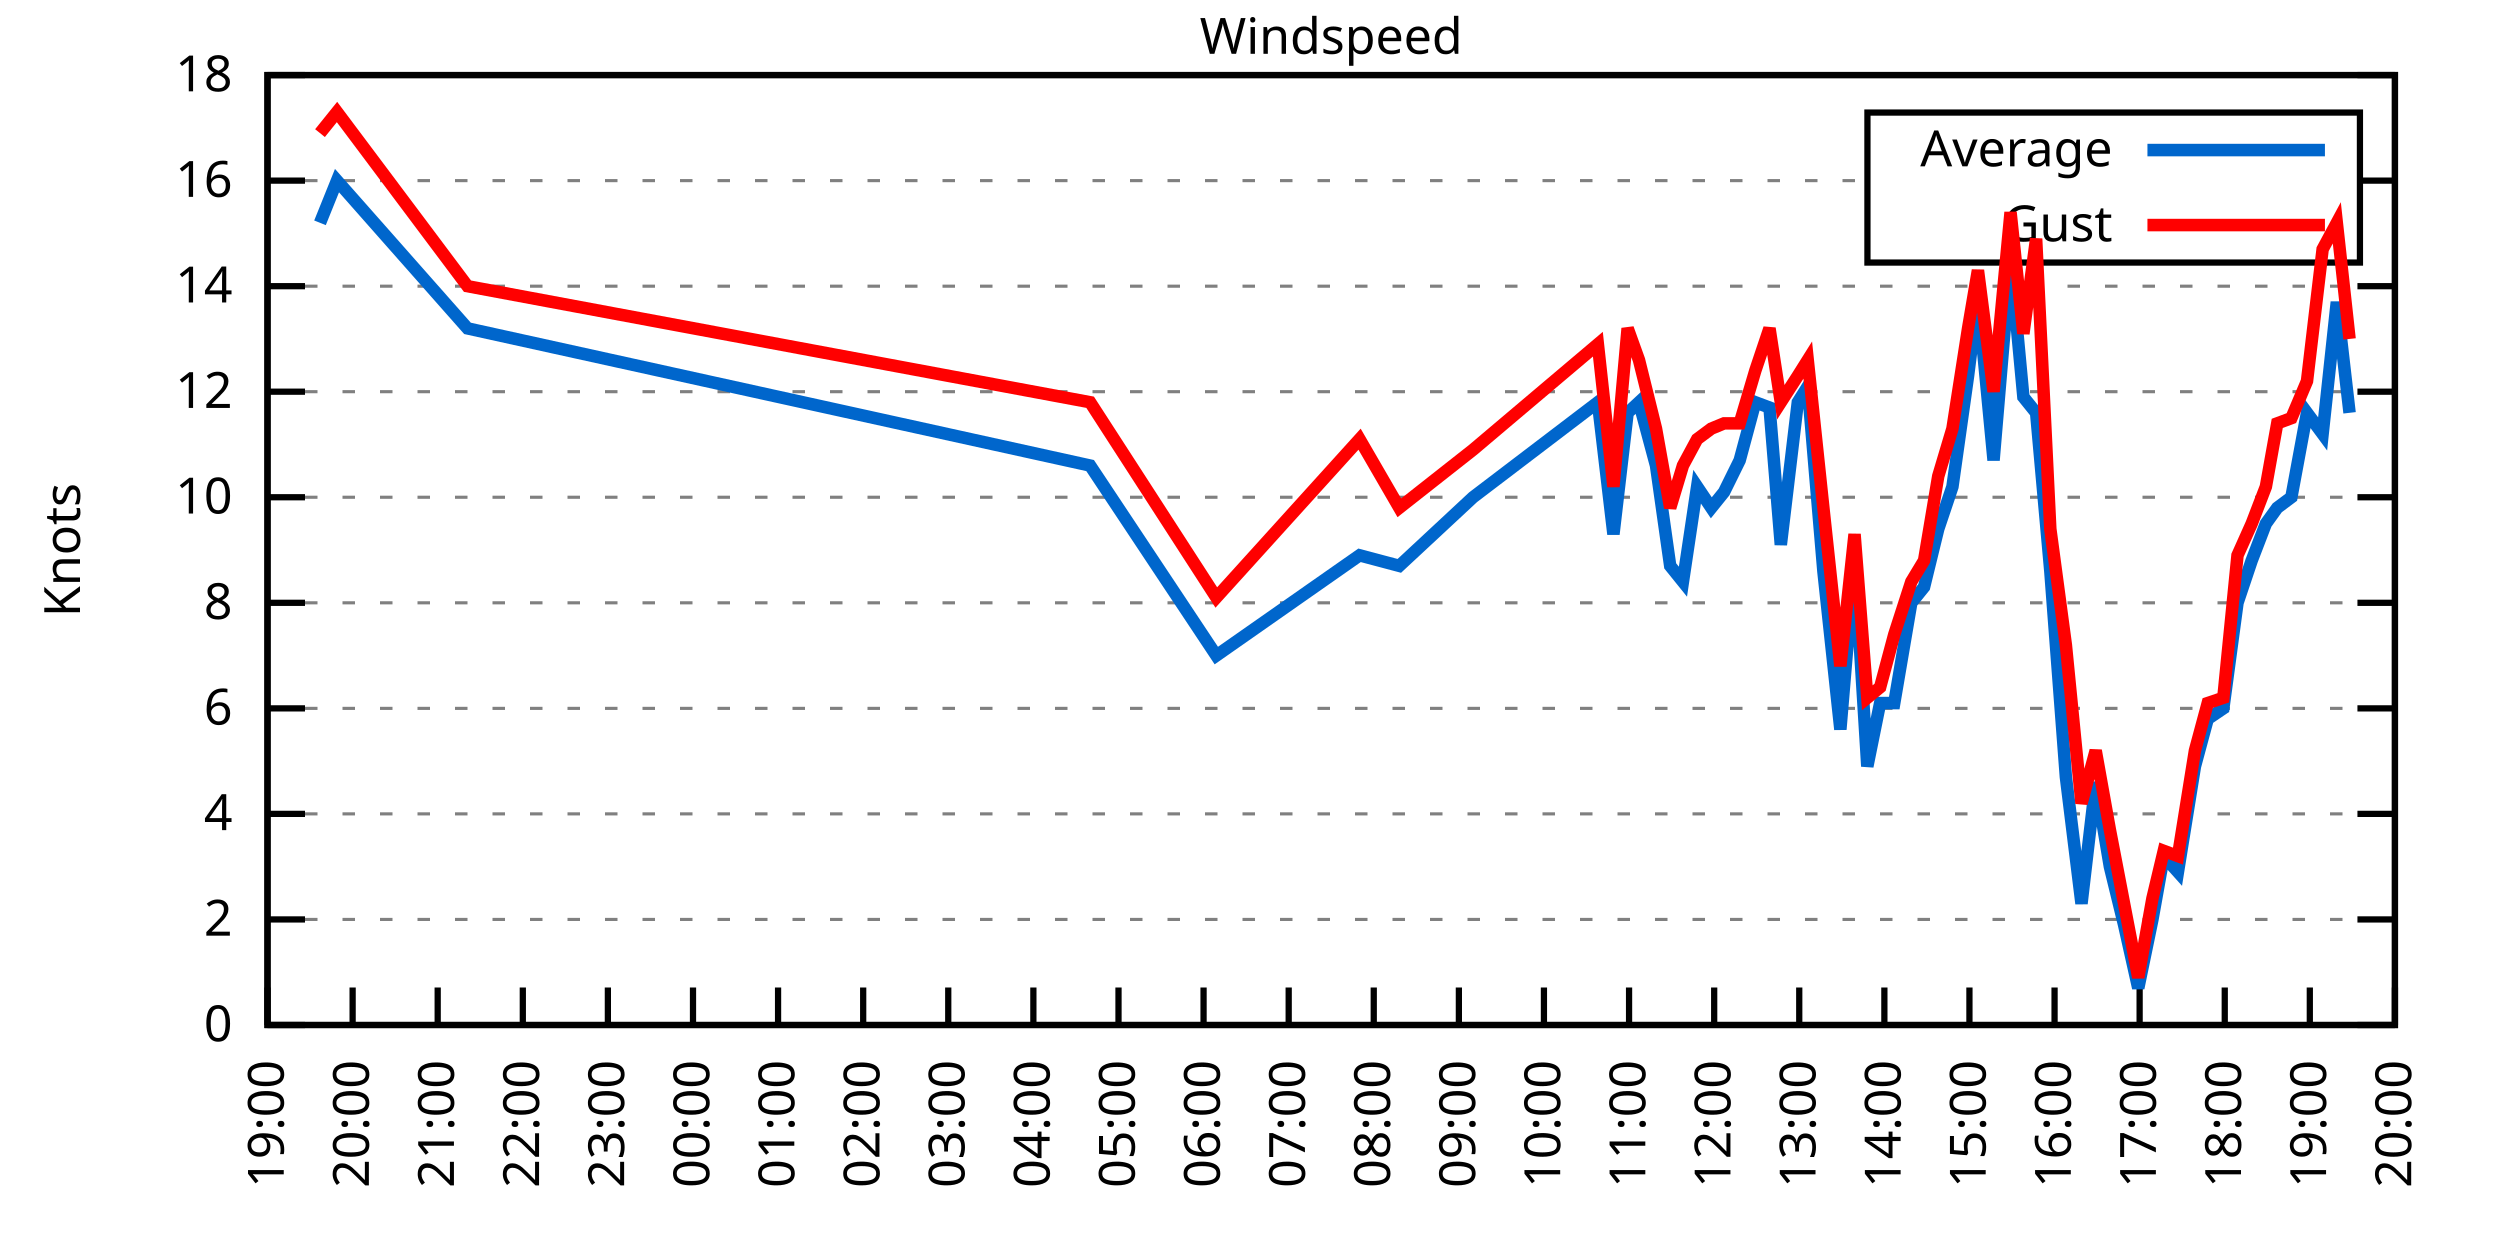
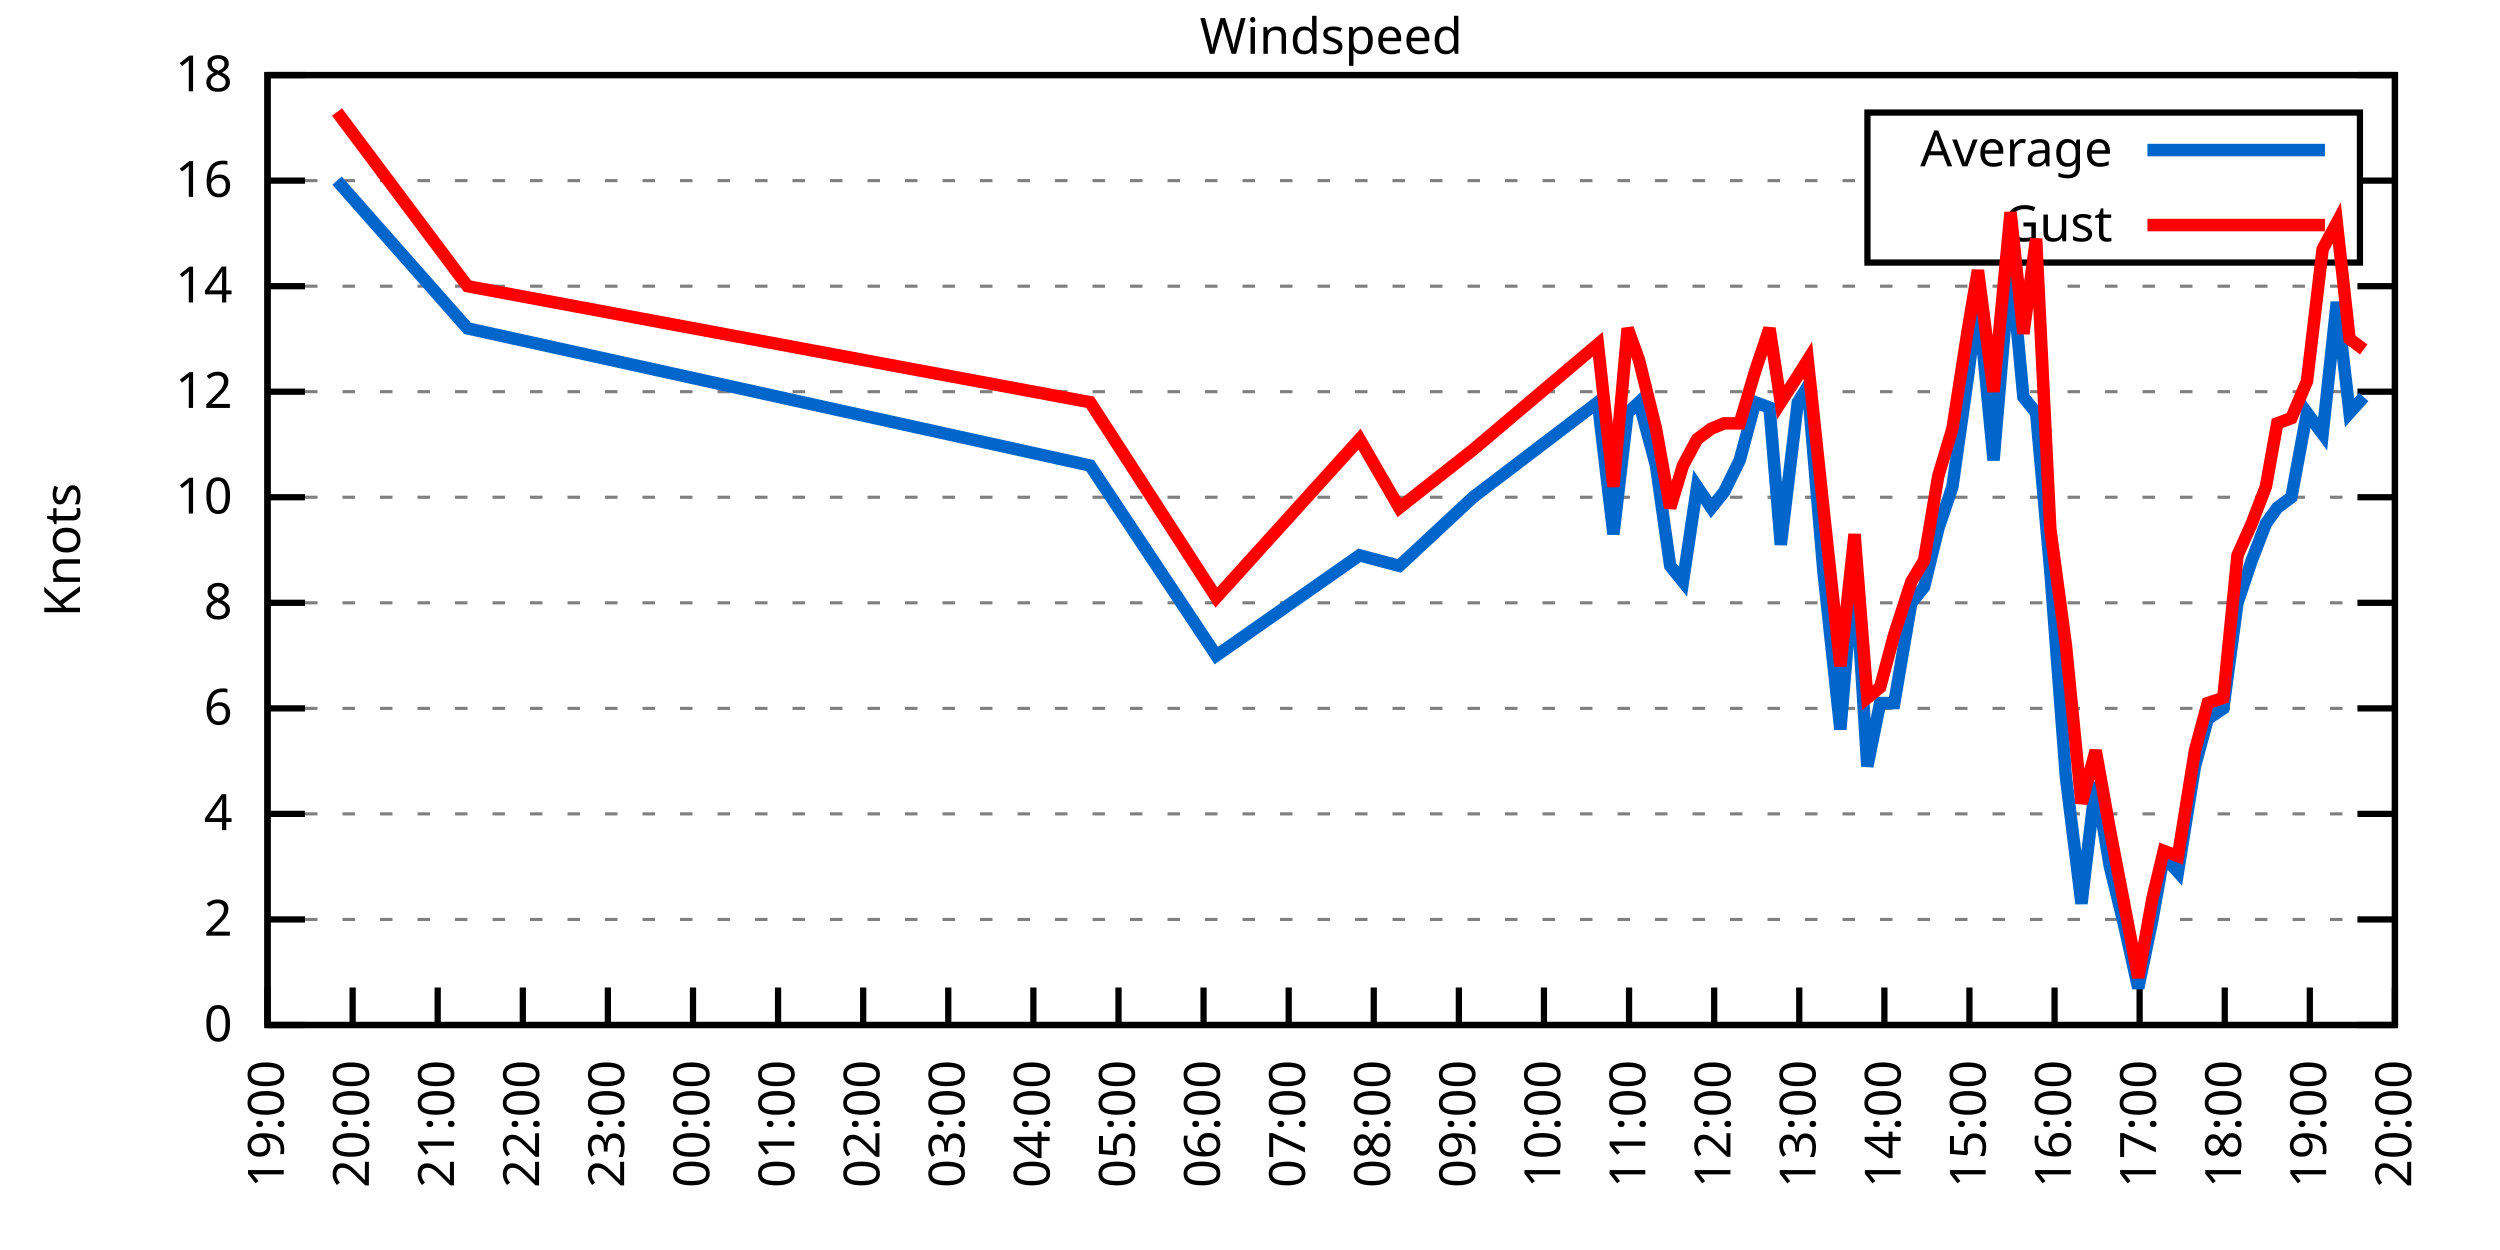
<svg xmlns="http://www.w3.org/2000/svg" xmlns:xlink="http://www.w3.org/1999/xlink" width="400" height="200" viewBox="0 0 400 200">
  <g id="gnuplot_canvas">
    <rect x="0" y="0" width="400" height="200" fill="none" />
    <defs>
      <circle id="gpDot" r="0.5" stroke-width="0.5" stroke="currentColor" />
      <path id="gpPt0" stroke-width="0.333" stroke="currentColor" d="M-1,0 h2 M0,-1 v2" />
      <path id="gpPt1" stroke-width="0.333" stroke="currentColor" d="M-1,-1 L1,1 M1,-1 L-1,1" />
      <path id="gpPt2" stroke-width="0.333" stroke="currentColor" d="M-1,0 L1,0 M0,-1 L0,1 M-1,-1 L1,1 M-1,1 L1,-1" />
      <rect id="gpPt3" stroke-width="0.333" stroke="currentColor" x="-1" y="-1" width="2" height="2" />
      <rect id="gpPt4" stroke-width="0.333" stroke="currentColor" fill="currentColor" x="-1" y="-1" width="2" height="2" />
      <circle id="gpPt5" stroke-width="0.333" stroke="currentColor" cx="0" cy="0" r="1" />
      <use xlink:href="#gpPt5" id="gpPt6" fill="currentColor" stroke="none" />
      <path id="gpPt7" stroke-width="0.333" stroke="currentColor" d="M0,-1.33 L-1.33,0.67 L1.33,0.67 z" />
      <use xlink:href="#gpPt7" id="gpPt8" fill="currentColor" stroke="none" />
      <use xlink:href="#gpPt7" id="gpPt9" stroke="currentColor" transform="rotate(180)" />
      <use xlink:href="#gpPt9" id="gpPt10" fill="currentColor" stroke="none" />
      <use xlink:href="#gpPt3" id="gpPt11" stroke="currentColor" transform="rotate(45)" />
      <use xlink:href="#gpPt11" id="gpPt12" fill="currentColor" stroke="none" />
      <path id="gpPt13" stroke-width="0.333" stroke="currentColor" d="M0,1.330 L1.265,0.411 L0.782,-1.067 L-0.782,-1.076 L-1.265,0.411 z" />
      <use xlink:href="#gpPt13" id="gpPt14" fill="currentColor" stroke="none" />
      <filter id="textbox" filterUnits="objectBoundingBox" x="0" y="0" height="1" width="1">
        <feFlood flood-color="white" flood-opacity="1" result="bgnd" />
        <feComposite in="SourceGraphic" in2="bgnd" operator="atop" />
      </filter>
      <filter id="greybox" filterUnits="objectBoundingBox" x="0" y="0" height="1" width="1">
        <feFlood flood-color="lightgrey" flood-opacity="1" result="grey" />
        <feComposite in="SourceGraphic" in2="grey" operator="atop" />
      </filter>
    </defs>
    <g fill="none" color="white" stroke="currentColor" stroke-width="1.00" stroke-linecap="butt" stroke-linejoin="miter">
</g>
    <g fill="none" color="black" stroke="currentColor" stroke-width="1.00" stroke-linecap="butt" stroke-linejoin="miter">
      <g stroke="none" shape-rendering="crispEdges">
        <polygon fill="rgb(255, 255, 255)" points="42.80,164.00 383.18,164.00 383.18,12.02 42.80,12.02 " />
      </g>
    </g>
    <g fill="none" color="black" stroke="currentColor" stroke-width="1.00" stroke-linecap="butt" stroke-linejoin="miter">
</g>
    <g fill="none" color="black" stroke="black" stroke-width="0.50" stroke-linecap="butt" stroke-linejoin="miter">
</g>
    <g fill="none" color="gray" stroke="currentColor" stroke-width="0.50" stroke-linecap="butt" stroke-linejoin="miter">
      <path stroke="gray" stroke-dasharray="2,4" class="gridline" d="M42.80,164.00 L383.19,164.00  " />
    </g>
    <g fill="none" color="gray" stroke="gray" stroke-width="1.00" stroke-linecap="butt" stroke-linejoin="miter">
</g>
    <g fill="none" color="black" stroke="currentColor" stroke-width="1.00" stroke-linecap="butt" stroke-linejoin="miter">
      <path stroke="black" d="M42.80,164.00 L48.80,164.00 M383.19,164.00 L377.19,164.00  " />
      <g transform="translate(37.20,166.60)" stroke="none" fill="black" font-family="Sans" font-size="8.00" text-anchor="end">
        <text>
          <tspan font-family="Sans"> 0</tspan>
        </text>
      </g>
    </g>
    <g fill="none" color="black" stroke="currentColor" stroke-width="1.00" stroke-linecap="butt" stroke-linejoin="miter">
</g>
    <g fill="none" color="black" stroke="black" stroke-width="0.50" stroke-linecap="butt" stroke-linejoin="miter">
</g>
    <g fill="none" color="gray" stroke="currentColor" stroke-width="0.50" stroke-linecap="butt" stroke-linejoin="miter">
      <path stroke="gray" stroke-dasharray="2,4" class="gridline" d="M42.80,147.11 L383.19,147.11  " />
    </g>
    <g fill="none" color="gray" stroke="gray" stroke-width="1.00" stroke-linecap="butt" stroke-linejoin="miter">
</g>
    <g fill="none" color="black" stroke="currentColor" stroke-width="1.00" stroke-linecap="butt" stroke-linejoin="miter">
      <path stroke="black" d="M42.80,147.11 L48.80,147.11 M383.19,147.11 L377.19,147.11  " />
      <g transform="translate(37.20,149.71)" stroke="none" fill="black" font-family="Sans" font-size="8.00" text-anchor="end">
        <text>
          <tspan font-family="Sans"> 2</tspan>
        </text>
      </g>
    </g>
    <g fill="none" color="black" stroke="currentColor" stroke-width="1.00" stroke-linecap="butt" stroke-linejoin="miter">
</g>
    <g fill="none" color="black" stroke="black" stroke-width="0.50" stroke-linecap="butt" stroke-linejoin="miter">
</g>
    <g fill="none" color="gray" stroke="currentColor" stroke-width="0.50" stroke-linecap="butt" stroke-linejoin="miter">
      <path stroke="gray" stroke-dasharray="2,4" class="gridline" d="M42.80,130.22 L383.19,130.22  " />
    </g>
    <g fill="none" color="gray" stroke="gray" stroke-width="1.00" stroke-linecap="butt" stroke-linejoin="miter">
</g>
    <g fill="none" color="black" stroke="currentColor" stroke-width="1.00" stroke-linecap="butt" stroke-linejoin="miter">
      <path stroke="black" d="M42.80,130.22 L48.80,130.22 M383.19,130.22 L377.19,130.22  " />
      <g transform="translate(37.20,132.82)" stroke="none" fill="black" font-family="Sans" font-size="8.00" text-anchor="end">
        <text>
          <tspan font-family="Sans"> 4</tspan>
        </text>
      </g>
    </g>
    <g fill="none" color="black" stroke="currentColor" stroke-width="1.00" stroke-linecap="butt" stroke-linejoin="miter">
</g>
    <g fill="none" color="black" stroke="black" stroke-width="0.50" stroke-linecap="butt" stroke-linejoin="miter">
</g>
    <g fill="none" color="gray" stroke="currentColor" stroke-width="0.50" stroke-linecap="butt" stroke-linejoin="miter">
      <path stroke="gray" stroke-dasharray="2,4" class="gridline" d="M42.80,113.34 L383.19,113.34  " />
    </g>
    <g fill="none" color="gray" stroke="gray" stroke-width="1.00" stroke-linecap="butt" stroke-linejoin="miter">
</g>
    <g fill="none" color="black" stroke="currentColor" stroke-width="1.00" stroke-linecap="butt" stroke-linejoin="miter">
      <path stroke="black" d="M42.80,113.34 L48.80,113.34 M383.19,113.34 L377.19,113.34  " />
      <g transform="translate(37.20,115.94)" stroke="none" fill="black" font-family="Sans" font-size="8.00" text-anchor="end">
        <text>
          <tspan font-family="Sans"> 6</tspan>
        </text>
      </g>
    </g>
    <g fill="none" color="black" stroke="currentColor" stroke-width="1.00" stroke-linecap="butt" stroke-linejoin="miter">
</g>
    <g fill="none" color="black" stroke="black" stroke-width="0.50" stroke-linecap="butt" stroke-linejoin="miter">
</g>
    <g fill="none" color="gray" stroke="currentColor" stroke-width="0.50" stroke-linecap="butt" stroke-linejoin="miter">
      <path stroke="gray" stroke-dasharray="2,4" class="gridline" d="M42.80,96.45 L383.19,96.45  " />
    </g>
    <g fill="none" color="gray" stroke="gray" stroke-width="1.00" stroke-linecap="butt" stroke-linejoin="miter">
</g>
    <g fill="none" color="black" stroke="currentColor" stroke-width="1.00" stroke-linecap="butt" stroke-linejoin="miter">
      <path stroke="black" d="M42.80,96.45 L48.80,96.45 M383.19,96.45 L377.19,96.45  " />
      <g transform="translate(37.20,99.05)" stroke="none" fill="black" font-family="Sans" font-size="8.00" text-anchor="end">
        <text>
          <tspan font-family="Sans"> 8</tspan>
        </text>
      </g>
    </g>
    <g fill="none" color="black" stroke="currentColor" stroke-width="1.00" stroke-linecap="butt" stroke-linejoin="miter">
</g>
    <g fill="none" color="black" stroke="black" stroke-width="0.50" stroke-linecap="butt" stroke-linejoin="miter">
</g>
    <g fill="none" color="gray" stroke="currentColor" stroke-width="0.50" stroke-linecap="butt" stroke-linejoin="miter">
      <path stroke="gray" stroke-dasharray="2,4" class="gridline" d="M42.80,79.56 L383.19,79.56  " />
    </g>
    <g fill="none" color="gray" stroke="gray" stroke-width="1.00" stroke-linecap="butt" stroke-linejoin="miter">
</g>
    <g fill="none" color="black" stroke="currentColor" stroke-width="1.00" stroke-linecap="butt" stroke-linejoin="miter">
      <path stroke="black" d="M42.80,79.56 L48.80,79.56 M383.19,79.56 L377.19,79.56  " />
      <g transform="translate(37.20,82.16)" stroke="none" fill="black" font-family="Sans" font-size="8.00" text-anchor="end">
        <text>
          <tspan font-family="Sans"> 10</tspan>
        </text>
      </g>
    </g>
    <g fill="none" color="black" stroke="currentColor" stroke-width="1.00" stroke-linecap="butt" stroke-linejoin="miter">
</g>
    <g fill="none" color="black" stroke="black" stroke-width="0.50" stroke-linecap="butt" stroke-linejoin="miter">
</g>
    <g fill="none" color="gray" stroke="currentColor" stroke-width="0.50" stroke-linecap="butt" stroke-linejoin="miter">
      <path stroke="gray" stroke-dasharray="2,4" class="gridline" d="M42.80,62.67 L383.19,62.67  " />
    </g>
    <g fill="none" color="gray" stroke="gray" stroke-width="1.00" stroke-linecap="butt" stroke-linejoin="miter">
</g>
    <g fill="none" color="black" stroke="currentColor" stroke-width="1.00" stroke-linecap="butt" stroke-linejoin="miter">
      <path stroke="black" d="M42.80,62.67 L48.80,62.67 M383.19,62.67 L377.19,62.67  " />
      <g transform="translate(37.20,65.27)" stroke="none" fill="black" font-family="Sans" font-size="8.00" text-anchor="end">
        <text>
          <tspan font-family="Sans"> 12</tspan>
        </text>
      </g>
    </g>
    <g fill="none" color="black" stroke="currentColor" stroke-width="1.00" stroke-linecap="butt" stroke-linejoin="miter">
</g>
    <g fill="none" color="black" stroke="black" stroke-width="0.50" stroke-linecap="butt" stroke-linejoin="miter">
</g>
    <g fill="none" color="gray" stroke="currentColor" stroke-width="0.50" stroke-linecap="butt" stroke-linejoin="miter">
      <path stroke="gray" stroke-dasharray="2,4" class="gridline" d="M42.80,45.79 L383.19,45.79  " />
    </g>
    <g fill="none" color="gray" stroke="gray" stroke-width="1.00" stroke-linecap="butt" stroke-linejoin="miter">
</g>
    <g fill="none" color="black" stroke="currentColor" stroke-width="1.00" stroke-linecap="butt" stroke-linejoin="miter">
      <path stroke="black" d="M42.80,45.79 L48.80,45.79 M383.19,45.79 L377.19,45.79  " />
      <g transform="translate(37.20,48.39)" stroke="none" fill="black" font-family="Sans" font-size="8.00" text-anchor="end">
        <text>
          <tspan font-family="Sans"> 14</tspan>
        </text>
      </g>
    </g>
    <g fill="none" color="black" stroke="currentColor" stroke-width="1.00" stroke-linecap="butt" stroke-linejoin="miter">
</g>
    <g fill="none" color="black" stroke="black" stroke-width="0.50" stroke-linecap="butt" stroke-linejoin="miter">
</g>
    <g fill="none" color="gray" stroke="currentColor" stroke-width="0.50" stroke-linecap="butt" stroke-linejoin="miter">
      <path stroke="gray" stroke-dasharray="2,4" class="gridline" d="M42.80,28.90 L298.79,28.90 M377.59,28.90 L383.19,28.90  " />
    </g>
    <g fill="none" color="gray" stroke="gray" stroke-width="1.00" stroke-linecap="butt" stroke-linejoin="miter">
</g>
    <g fill="none" color="black" stroke="currentColor" stroke-width="1.00" stroke-linecap="butt" stroke-linejoin="miter">
      <path stroke="black" d="M42.80,28.90 L48.80,28.90 M383.19,28.90 L377.19,28.90  " />
      <g transform="translate(37.20,31.50)" stroke="none" fill="black" font-family="Sans" font-size="8.00" text-anchor="end">
        <text>
          <tspan font-family="Sans"> 16</tspan>
        </text>
      </g>
    </g>
    <g fill="none" color="black" stroke="currentColor" stroke-width="1.00" stroke-linecap="butt" stroke-linejoin="miter">
</g>
    <g fill="none" color="black" stroke="black" stroke-width="0.50" stroke-linecap="butt" stroke-linejoin="miter">
</g>
    <g fill="none" color="gray" stroke="currentColor" stroke-width="0.50" stroke-linecap="butt" stroke-linejoin="miter">
      <path stroke="gray" stroke-dasharray="2,4" class="gridline" d="M42.80,12.01 L383.19,12.01  " />
    </g>
    <g fill="none" color="gray" stroke="gray" stroke-width="1.00" stroke-linecap="butt" stroke-linejoin="miter">
</g>
    <g fill="none" color="black" stroke="currentColor" stroke-width="1.00" stroke-linecap="butt" stroke-linejoin="miter">
      <path stroke="black" d="M42.80,12.01 L48.80,12.01 M383.19,12.01 L377.19,12.01  " />
      <g transform="translate(37.20,14.61)" stroke="none" fill="black" font-family="Sans" font-size="8.00" text-anchor="end">
        <text>
          <tspan font-family="Sans"> 18</tspan>
        </text>
      </g>
    </g>
    <g fill="none" color="black" stroke="currentColor" stroke-width="1.00" stroke-linecap="butt" stroke-linejoin="miter">
      <path stroke="black" d="M42.80,164.00 L42.80,158.00  " />
      <g transform="translate(45.40,169.60) rotate(270.00)" stroke="none" fill="black" font-family="Sans" font-size="8.00" text-anchor="end">
        <text>
          <tspan font-family="Sans">19:00</tspan>
        </text>
      </g>
    </g>
    <g fill="none" color="black" stroke="currentColor" stroke-width="1.00" stroke-linecap="butt" stroke-linejoin="miter">
      <path stroke="black" d="M56.42,164.00 L56.42,158.00  " />
      <g transform="translate(59.02,169.60) rotate(270.00)" stroke="none" fill="black" font-family="Sans" font-size="8.00" text-anchor="end">
        <text>
          <tspan font-family="Sans">20:00</tspan>
        </text>
      </g>
    </g>
    <g fill="none" color="black" stroke="currentColor" stroke-width="1.00" stroke-linecap="butt" stroke-linejoin="miter">
      <path stroke="black" d="M70.03,164.00 L70.03,158.00  " />
      <g transform="translate(72.63,169.60) rotate(270.00)" stroke="none" fill="black" font-family="Sans" font-size="8.00" text-anchor="end">
        <text>
          <tspan font-family="Sans">21:00</tspan>
        </text>
      </g>
    </g>
    <g fill="none" color="black" stroke="currentColor" stroke-width="1.00" stroke-linecap="butt" stroke-linejoin="miter">
      <path stroke="black" d="M83.65,164.00 L83.65,158.00  " />
      <g transform="translate(86.25,169.60) rotate(270.00)" stroke="none" fill="black" font-family="Sans" font-size="8.00" text-anchor="end">
        <text>
          <tspan font-family="Sans">22:00</tspan>
        </text>
      </g>
    </g>
    <g fill="none" color="black" stroke="currentColor" stroke-width="1.00" stroke-linecap="butt" stroke-linejoin="miter">
      <path stroke="black" d="M97.26,164.00 L97.26,158.00  " />
      <g transform="translate(99.86,169.60) rotate(270.00)" stroke="none" fill="black" font-family="Sans" font-size="8.00" text-anchor="end">
        <text>
          <tspan font-family="Sans">23:00</tspan>
        </text>
      </g>
    </g>
    <g fill="none" color="black" stroke="currentColor" stroke-width="1.00" stroke-linecap="butt" stroke-linejoin="miter">
      <path stroke="black" d="M110.88,164.00 L110.88,158.00  " />
      <g transform="translate(113.48,169.60) rotate(270.00)" stroke="none" fill="black" font-family="Sans" font-size="8.00" text-anchor="end">
        <text>
          <tspan font-family="Sans">00:00</tspan>
        </text>
      </g>
    </g>
    <g fill="none" color="black" stroke="currentColor" stroke-width="1.00" stroke-linecap="butt" stroke-linejoin="miter">
      <path stroke="black" d="M124.49,164.00 L124.49,158.00  " />
      <g transform="translate(127.09,169.60) rotate(270.00)" stroke="none" fill="black" font-family="Sans" font-size="8.00" text-anchor="end">
        <text>
          <tspan font-family="Sans">01:00</tspan>
        </text>
      </g>
    </g>
    <g fill="none" color="black" stroke="currentColor" stroke-width="1.00" stroke-linecap="butt" stroke-linejoin="miter">
      <path stroke="black" d="M138.11,164.00 L138.11,158.00  " />
      <g transform="translate(140.71,169.60) rotate(270.00)" stroke="none" fill="black" font-family="Sans" font-size="8.00" text-anchor="end">
        <text>
          <tspan font-family="Sans">02:00</tspan>
        </text>
      </g>
    </g>
    <g fill="none" color="black" stroke="currentColor" stroke-width="1.00" stroke-linecap="butt" stroke-linejoin="miter">
      <path stroke="black" d="M151.72,164.00 L151.72,158.00  " />
      <g transform="translate(154.32,169.60) rotate(270.00)" stroke="none" fill="black" font-family="Sans" font-size="8.00" text-anchor="end">
        <text>
          <tspan font-family="Sans">03:00</tspan>
        </text>
      </g>
    </g>
    <g fill="none" color="black" stroke="currentColor" stroke-width="1.00" stroke-linecap="butt" stroke-linejoin="miter">
      <path stroke="black" d="M165.34,164.00 L165.34,158.00  " />
      <g transform="translate(167.94,169.60) rotate(270.00)" stroke="none" fill="black" font-family="Sans" font-size="8.00" text-anchor="end">
        <text>
          <tspan font-family="Sans">04:00</tspan>
        </text>
      </g>
    </g>
    <g fill="none" color="black" stroke="currentColor" stroke-width="1.00" stroke-linecap="butt" stroke-linejoin="miter">
      <path stroke="black" d="M178.96,164.00 L178.96,158.00  " />
      <g transform="translate(181.56,169.60) rotate(270.00)" stroke="none" fill="black" font-family="Sans" font-size="8.00" text-anchor="end">
        <text>
          <tspan font-family="Sans">05:00</tspan>
        </text>
      </g>
    </g>
    <g fill="none" color="black" stroke="currentColor" stroke-width="1.00" stroke-linecap="butt" stroke-linejoin="miter">
      <path stroke="black" d="M192.57,164.00 L192.57,158.00  " />
      <g transform="translate(195.17,169.60) rotate(270.00)" stroke="none" fill="black" font-family="Sans" font-size="8.00" text-anchor="end">
        <text>
          <tspan font-family="Sans">06:00</tspan>
        </text>
      </g>
    </g>
    <g fill="none" color="black" stroke="currentColor" stroke-width="1.00" stroke-linecap="butt" stroke-linejoin="miter">
      <path stroke="black" d="M206.19,164.00 L206.19,158.00  " />
      <g transform="translate(208.79,169.60) rotate(270.00)" stroke="none" fill="black" font-family="Sans" font-size="8.00" text-anchor="end">
        <text>
          <tspan font-family="Sans">07:00</tspan>
        </text>
      </g>
    </g>
    <g fill="none" color="black" stroke="currentColor" stroke-width="1.00" stroke-linecap="butt" stroke-linejoin="miter">
      <path stroke="black" d="M219.80,164.00 L219.80,158.00  " />
      <g transform="translate(222.40,169.60) rotate(270.00)" stroke="none" fill="black" font-family="Sans" font-size="8.00" text-anchor="end">
        <text>
          <tspan font-family="Sans">08:00</tspan>
        </text>
      </g>
    </g>
    <g fill="none" color="black" stroke="currentColor" stroke-width="1.00" stroke-linecap="butt" stroke-linejoin="miter">
      <path stroke="black" d="M233.42,164.00 L233.42,158.00  " />
      <g transform="translate(236.02,169.60) rotate(270.00)" stroke="none" fill="black" font-family="Sans" font-size="8.00" text-anchor="end">
        <text>
          <tspan font-family="Sans">09:00</tspan>
        </text>
      </g>
    </g>
    <g fill="none" color="black" stroke="currentColor" stroke-width="1.00" stroke-linecap="butt" stroke-linejoin="miter">
      <path stroke="black" d="M247.03,164.00 L247.03,158.00  " />
      <g transform="translate(249.63,169.60) rotate(270.00)" stroke="none" fill="black" font-family="Sans" font-size="8.00" text-anchor="end">
        <text>
          <tspan font-family="Sans">10:00</tspan>
        </text>
      </g>
    </g>
    <g fill="none" color="black" stroke="currentColor" stroke-width="1.00" stroke-linecap="butt" stroke-linejoin="miter">
      <path stroke="black" d="M260.65,164.00 L260.65,158.00  " />
      <g transform="translate(263.25,169.60) rotate(270.00)" stroke="none" fill="black" font-family="Sans" font-size="8.00" text-anchor="end">
        <text>
          <tspan font-family="Sans">11:00</tspan>
        </text>
      </g>
    </g>
    <g fill="none" color="black" stroke="currentColor" stroke-width="1.00" stroke-linecap="butt" stroke-linejoin="miter">
      <path stroke="black" d="M274.27,164.00 L274.27,158.00  " />
      <g transform="translate(276.87,169.60) rotate(270.00)" stroke="none" fill="black" font-family="Sans" font-size="8.00" text-anchor="end">
        <text>
          <tspan font-family="Sans">12:00</tspan>
        </text>
      </g>
    </g>
    <g fill="none" color="black" stroke="currentColor" stroke-width="1.00" stroke-linecap="butt" stroke-linejoin="miter">
      <path stroke="black" d="M287.88,164.00 L287.88,158.00  " />
      <g transform="translate(290.48,169.60) rotate(270.00)" stroke="none" fill="black" font-family="Sans" font-size="8.00" text-anchor="end">
        <text>
          <tspan font-family="Sans">13:00</tspan>
        </text>
      </g>
    </g>
    <g fill="none" color="black" stroke="currentColor" stroke-width="1.00" stroke-linecap="butt" stroke-linejoin="miter">
      <path stroke="black" d="M301.50,164.00 L301.50,158.00  " />
      <g transform="translate(304.10,169.60) rotate(270.00)" stroke="none" fill="black" font-family="Sans" font-size="8.00" text-anchor="end">
        <text>
          <tspan font-family="Sans">14:00</tspan>
        </text>
      </g>
    </g>
    <g fill="none" color="black" stroke="currentColor" stroke-width="1.00" stroke-linecap="butt" stroke-linejoin="miter">
      <path stroke="black" d="M315.11,164.00 L315.11,158.00  " />
      <g transform="translate(317.71,169.60) rotate(270.00)" stroke="none" fill="black" font-family="Sans" font-size="8.00" text-anchor="end">
        <text>
          <tspan font-family="Sans">15:00</tspan>
        </text>
      </g>
    </g>
    <g fill="none" color="black" stroke="currentColor" stroke-width="1.00" stroke-linecap="butt" stroke-linejoin="miter">
      <path stroke="black" d="M328.73,164.00 L328.73,158.00  " />
      <g transform="translate(331.33,169.60) rotate(270.00)" stroke="none" fill="black" font-family="Sans" font-size="8.00" text-anchor="end">
        <text>
          <tspan font-family="Sans">16:00</tspan>
        </text>
      </g>
    </g>
    <g fill="none" color="black" stroke="currentColor" stroke-width="1.00" stroke-linecap="butt" stroke-linejoin="miter">
      <path stroke="black" d="M342.34,164.00 L342.34,158.00  " />
      <g transform="translate(344.94,169.60) rotate(270.00)" stroke="none" fill="black" font-family="Sans" font-size="8.00" text-anchor="end">
        <text>
          <tspan font-family="Sans">17:00</tspan>
        </text>
      </g>
    </g>
    <g fill="none" color="black" stroke="currentColor" stroke-width="1.00" stroke-linecap="butt" stroke-linejoin="miter">
      <path stroke="black" d="M355.96,164.00 L355.96,158.00  " />
      <g transform="translate(358.56,169.60) rotate(270.00)" stroke="none" fill="black" font-family="Sans" font-size="8.00" text-anchor="end">
        <text>
          <tspan font-family="Sans">18:00</tspan>
        </text>
      </g>
    </g>
    <g fill="none" color="black" stroke="currentColor" stroke-width="1.00" stroke-linecap="butt" stroke-linejoin="miter">
      <path stroke="black" d="M369.57,164.00 L369.57,158.00  " />
      <g transform="translate(372.17,169.60) rotate(270.00)" stroke="none" fill="black" font-family="Sans" font-size="8.00" text-anchor="end">
        <text>
          <tspan font-family="Sans">19:00</tspan>
        </text>
      </g>
    </g>
    <g fill="none" color="black" stroke="currentColor" stroke-width="1.00" stroke-linecap="butt" stroke-linejoin="miter">
      <path stroke="black" d="M383.19,164.00 L383.19,158.00  " />
      <g transform="translate(385.79,169.60) rotate(270.00)" stroke="none" fill="black" font-family="Sans" font-size="8.00" text-anchor="end">
        <text>
          <tspan font-family="Sans">20:00</tspan>
        </text>
      </g>
    </g>
    <g fill="none" color="black" stroke="currentColor" stroke-width="1.00" stroke-linecap="butt" stroke-linejoin="miter">
</g>
    <g fill="none" color="black" stroke="currentColor" stroke-width="1.00" stroke-linecap="butt" stroke-linejoin="miter">
      <path stroke="black" d="M42.80,12.01 L42.80,164.00 L383.19,164.00 L383.19,12.01 L42.80,12.01 Z  " />
    </g>
    <g fill="none" color="black" stroke="currentColor" stroke-width="1.00" stroke-linecap="butt" stroke-linejoin="miter">
</g>
    <g fill="none" color="black" stroke="currentColor" stroke-width="1.00" stroke-linecap="butt" stroke-linejoin="miter">
      <path stroke="black" d="M298.79,42.01 L298.79,18.01 L377.59,18.01 L377.59,42.01 L298.79,42.01 Z  " />
    </g>
    <g id="Windspeed_plot_1">
      <g fill="none" color="white" stroke="black" stroke-width="2.00" stroke-linecap="butt" stroke-linejoin="miter">
</g>
      <g fill="none" color="black" stroke="currentColor" stroke-width="2.00" stroke-linecap="butt" stroke-linejoin="miter">
        <g transform="translate(337.99,26.61)" stroke="none" fill="black" font-family="Sans" font-size="8.00" text-anchor="end">
          <text>
            <tspan font-family="Sans">Average</tspan>
          </text>
        </g>
      </g>
      <g fill="none" color="black" stroke="currentColor" stroke-width="2.00" stroke-linecap="butt" stroke-linejoin="miter">
-         <path stroke="rgb(  0, 102, 204)" d="M343.59,24.01 L371.99,24.01 M51.20,35.65 L53.92,28.90 L74.80,52.54 L174.42,74.49 L194.61,104.89 L217.53,88.85   L223.89,90.54 L235.69,79.56 L255.66,64.36 L258.15,85.47 L260.42,66.05 L262.24,64.36 L264.96,74.49 L267.23,90.54   L269.27,93.07 L271.54,77.87 L273.81,81.25 L275.85,78.72 L278.35,73.65 L280.85,64.36 L283.12,65.21 L284.93,87.16   L287.65,64.36 L289.24,61.83 L291.74,91.38 L294.46,116.71 L296.73,89.69 L298.77,122.62 L300.82,112.49 L303.08,112.49   L305.81,96.45 L307.85,93.92 L310.12,84.63 L312.39,77.87 L314.89,60.14 L316.47,47.47 L318.97,73.65 L321.69,41.56   L323.74,63.52 L325.78,66.05 L328.05,91.38 L330.54,124.31 L333.04,144.58 L335.31,125.16 L337.58,138.67 L339.85,147.96   L342.12,158.09 L344.39,147.11 L346.20,136.98 L348.47,139.51 L351.19,122.62 L353.24,115.03 L355.73,113.34 L358.00,96.45   L360.27,89.69 L362.54,83.78 L364.36,81.25 L366.62,79.56 L369.12,66.05 L371.62,69.43 L373.89,48.32 L375.93,66.05    " />
+         <path stroke="rgb(  0, 102, 204)" d="M343.59,24.01 L371.99,24.01 M53.92,28.90 L74.80,52.54 L174.42,74.49 L194.61,104.89 L217.53,88.85 L223.89,90.54   L235.69,79.56 L255.66,64.36 L258.15,85.47 L260.42,66.05 L262.24,64.36 L264.96,74.49 L267.23,90.54 L269.27,93.07   L271.54,77.87 L273.81,81.25 L275.85,78.72 L278.35,73.65 L280.85,64.36 L283.12,65.21 L284.93,87.16 L287.65,64.36   L289.24,61.83 L291.74,91.38 L294.46,116.71 L296.73,89.69 L298.77,122.62 L300.82,112.49 L303.08,112.49 L305.81,96.45   L307.85,93.92 L310.12,84.63 L312.39,77.87 L314.89,60.14 L316.47,47.47 L318.97,73.65 L321.69,41.56 L323.74,63.52   L325.78,66.05 L328.05,91.38 L330.54,124.31 L333.04,144.58 L335.31,125.16 L337.58,138.67 L339.85,147.96 L342.12,158.09   L344.39,147.11 L346.20,136.98 L348.47,139.51 L351.19,122.62 L353.24,115.03 L355.73,113.34 L358.00,96.45 L360.27,89.69   L362.54,83.78 L364.36,81.25 L366.62,79.56 L369.12,66.05 L371.62,69.43 L373.89,48.32 L375.93,66.05 L378.20,63.52    " />
      </g>
    </g>
    <g id="Windspeed_plot_2">
      <g fill="none" color="black" stroke="currentColor" stroke-width="2.00" stroke-linecap="butt" stroke-linejoin="miter">
        <g transform="translate(337.99,38.61)" stroke="none" fill="black" font-family="Sans" font-size="8.00" text-anchor="end">
          <text>
            <tspan font-family="Sans">Gust</tspan>
          </text>
        </g>
      </g>
      <g fill="none" color="black" stroke="currentColor" stroke-width="2.00" stroke-linecap="butt" stroke-linejoin="miter">
-         <path stroke="rgb(255,   0,   0)" d="M343.59,36.01 L371.99,36.01 M51.20,21.30 L53.92,17.92 L74.80,45.79 L174.42,64.36 L194.61,95.60 L217.53,70.27   L223.89,81.25 L235.69,71.96 L255.66,55.07 L258.15,77.87 L260.42,52.54 L262.24,57.61 L264.96,68.58 L267.23,81.25   L269.27,74.49 L271.54,70.27 L273.81,68.58 L275.85,67.74 L278.35,67.74 L280.85,59.30 L283.12,52.54 L284.93,64.36   L287.65,60.14 L289.24,57.61 L291.74,81.25 L294.46,106.58 L296.73,85.47 L298.77,111.65 L300.82,109.96 L303.08,101.52   L305.81,93.07 L307.85,89.69 L310.12,76.18 L312.39,68.58 L314.89,52.54 L316.47,43.25 L318.97,62.67 L321.69,33.96   L323.74,53.39 L325.78,38.19 L328.05,84.63 L330.54,103.20 L333.04,128.54 L335.31,120.09 L337.58,132.76 L339.85,144.58   L342.12,156.40 L344.39,143.73 L346.20,136.14 L348.47,136.98 L351.19,120.09 L353.24,112.49 L355.73,111.65 L358.00,88.85   L360.27,83.78 L362.54,77.87 L364.36,67.74 L366.62,66.90 L369.12,60.98 L371.62,39.87 L373.89,35.65 L375.93,54.23    " />
+         <path stroke="rgb(255,   0,   0)" d="M343.59,36.01 L371.99,36.01 M53.92,17.92 L74.80,45.79 L174.42,64.36 L194.61,95.60 L217.53,70.27 L223.89,81.25   L235.69,71.96 L255.66,55.07 L258.15,77.87 L260.42,52.54 L262.24,57.61 L264.96,68.58 L267.23,81.25 L269.27,74.49   L271.54,70.27 L273.81,68.58 L275.85,67.74 L278.35,67.74 L280.85,59.30 L283.12,52.54 L284.93,64.36 L287.65,60.14   L289.24,57.61 L291.74,81.25 L294.46,106.58 L296.73,85.47 L298.77,111.65 L300.82,109.96 L303.08,101.52 L305.81,93.07   L307.85,89.69 L310.12,76.18 L312.39,68.58 L314.89,52.54 L316.47,43.25 L318.97,62.67 L321.69,33.96 L323.74,53.39   L325.78,38.19 L328.05,84.63 L330.54,103.20 L333.04,128.54 L335.31,120.09 L337.58,132.76 L339.85,144.58 L342.12,156.40   L344.39,143.73 L346.20,136.14 L348.47,136.98 L351.19,120.09 L353.24,112.49 L355.73,111.65 L358.00,88.85 L360.27,83.78   L362.54,77.87 L364.36,67.74 L366.62,66.90 L369.12,60.98 L371.62,39.87 L373.89,35.65 L375.93,54.23 L378.20,55.92    " />
      </g>
    </g>
    <g fill="none" color="black" stroke="currentColor" stroke-width="2.00" stroke-linecap="butt" stroke-linejoin="miter">
</g>
    <g fill="none" color="black" stroke="black" stroke-width="1.00" stroke-linecap="butt" stroke-linejoin="miter">
</g>
    <g fill="none" color="black" stroke="currentColor" stroke-width="1.00" stroke-linecap="butt" stroke-linejoin="miter">
      <path stroke="black" d="M42.80,12.01 L42.80,164.00 L383.19,164.00 L383.19,12.01 L42.80,12.01 Z  " />
      <g transform="translate(12.80,88.01) rotate(270.00)" stroke="none" fill="black" font-family="Sans" font-size="8.00" text-anchor="middle">
        <text>
          <tspan font-family="Sans">Knots</tspan>
        </text>
      </g>
    </g>
    <g fill="none" color="black" stroke="currentColor" stroke-width="1.00" stroke-linecap="butt" stroke-linejoin="miter">
</g>
    <g fill="none" color="black" stroke="currentColor" stroke-width="1.00" stroke-linecap="butt" stroke-linejoin="miter">
      <g transform="translate(212.99,8.61)" stroke="none" fill="black" font-family="Sans" font-size="8.00" text-anchor="middle">
        <text>
          <tspan font-family="Sans">Windspeed</tspan>
        </text>
      </g>
    </g>
    <g fill="none" color="black" stroke="currentColor" stroke-width="1.00" stroke-linecap="butt" stroke-linejoin="miter">
</g>
  </g>
</svg>
